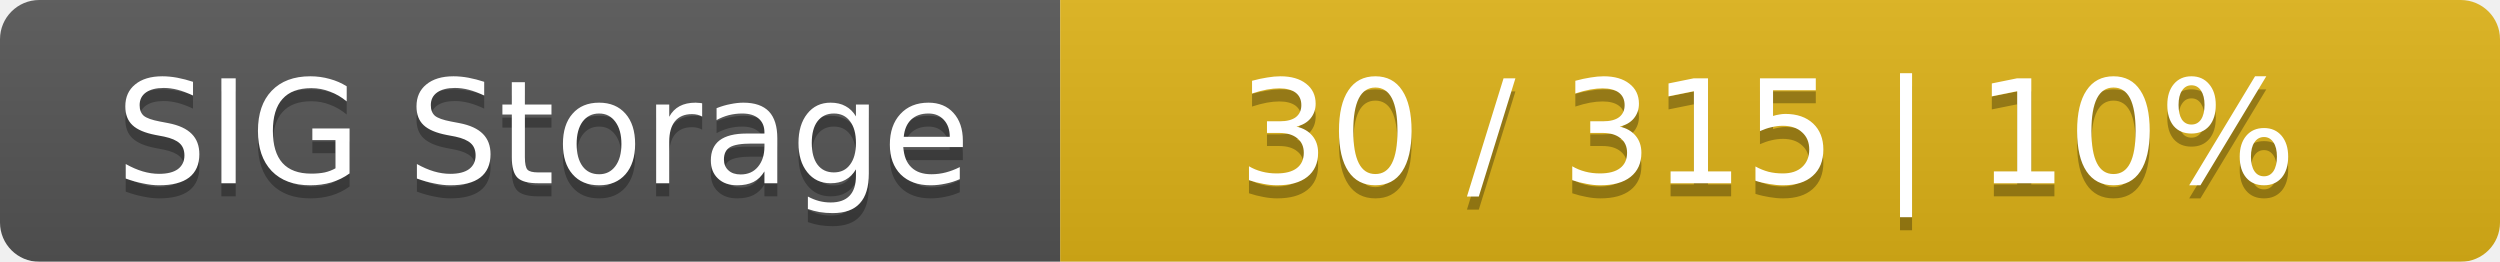
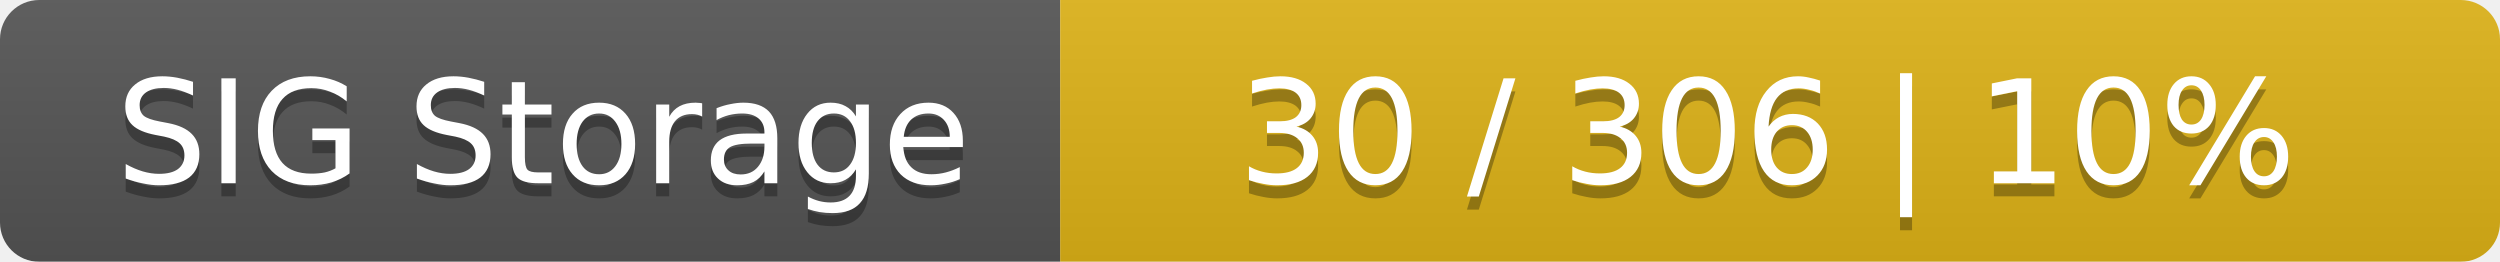
<svg xmlns="http://www.w3.org/2000/svg" width="191" height="20">
  <linearGradient id="smooth" x2="0" y2="100%">
    <stop offset="0" stop-color="#bbb" stop-opacity=".1" />
    <stop offset="1" stop-opacity=".1" />
  </linearGradient>
  <mask id="round">
    <rect width="191" height="20" rx="3" fill="#fff" />
  </mask>
  <g mask="url(#round)">
    <rect width="81" height="20" fill="#555" />
    <rect x="81" width="110" height="20" fill="#dfb317" />
    <rect width="191" height="20" fill="url(#smooth)" />
  </g>
  <g fill="#fff" text-anchor="middle" font-family="DejaVu Sans,Verdana,Geneva,sans-serif" font-size="11">
    <text x="41.5" y="15" fill="#010101" fill-opacity=".3">SIG Storage</text>
    <text x="41.5" y="14">SIG Storage</text>
-     <text x="135" y="15" fill="#010101" fill-opacity=".3">30 / 315    |    10%</text>
-     <text x="135" y="14">30 / 315    |    10%</text>
+     <text x="135" y="15" fill="#010101" fill-opacity=".3">30 / 306    |    10%</text>
+     <text x="135" y="14">30 / 306    |    10%</text>
  </g>
</svg>
